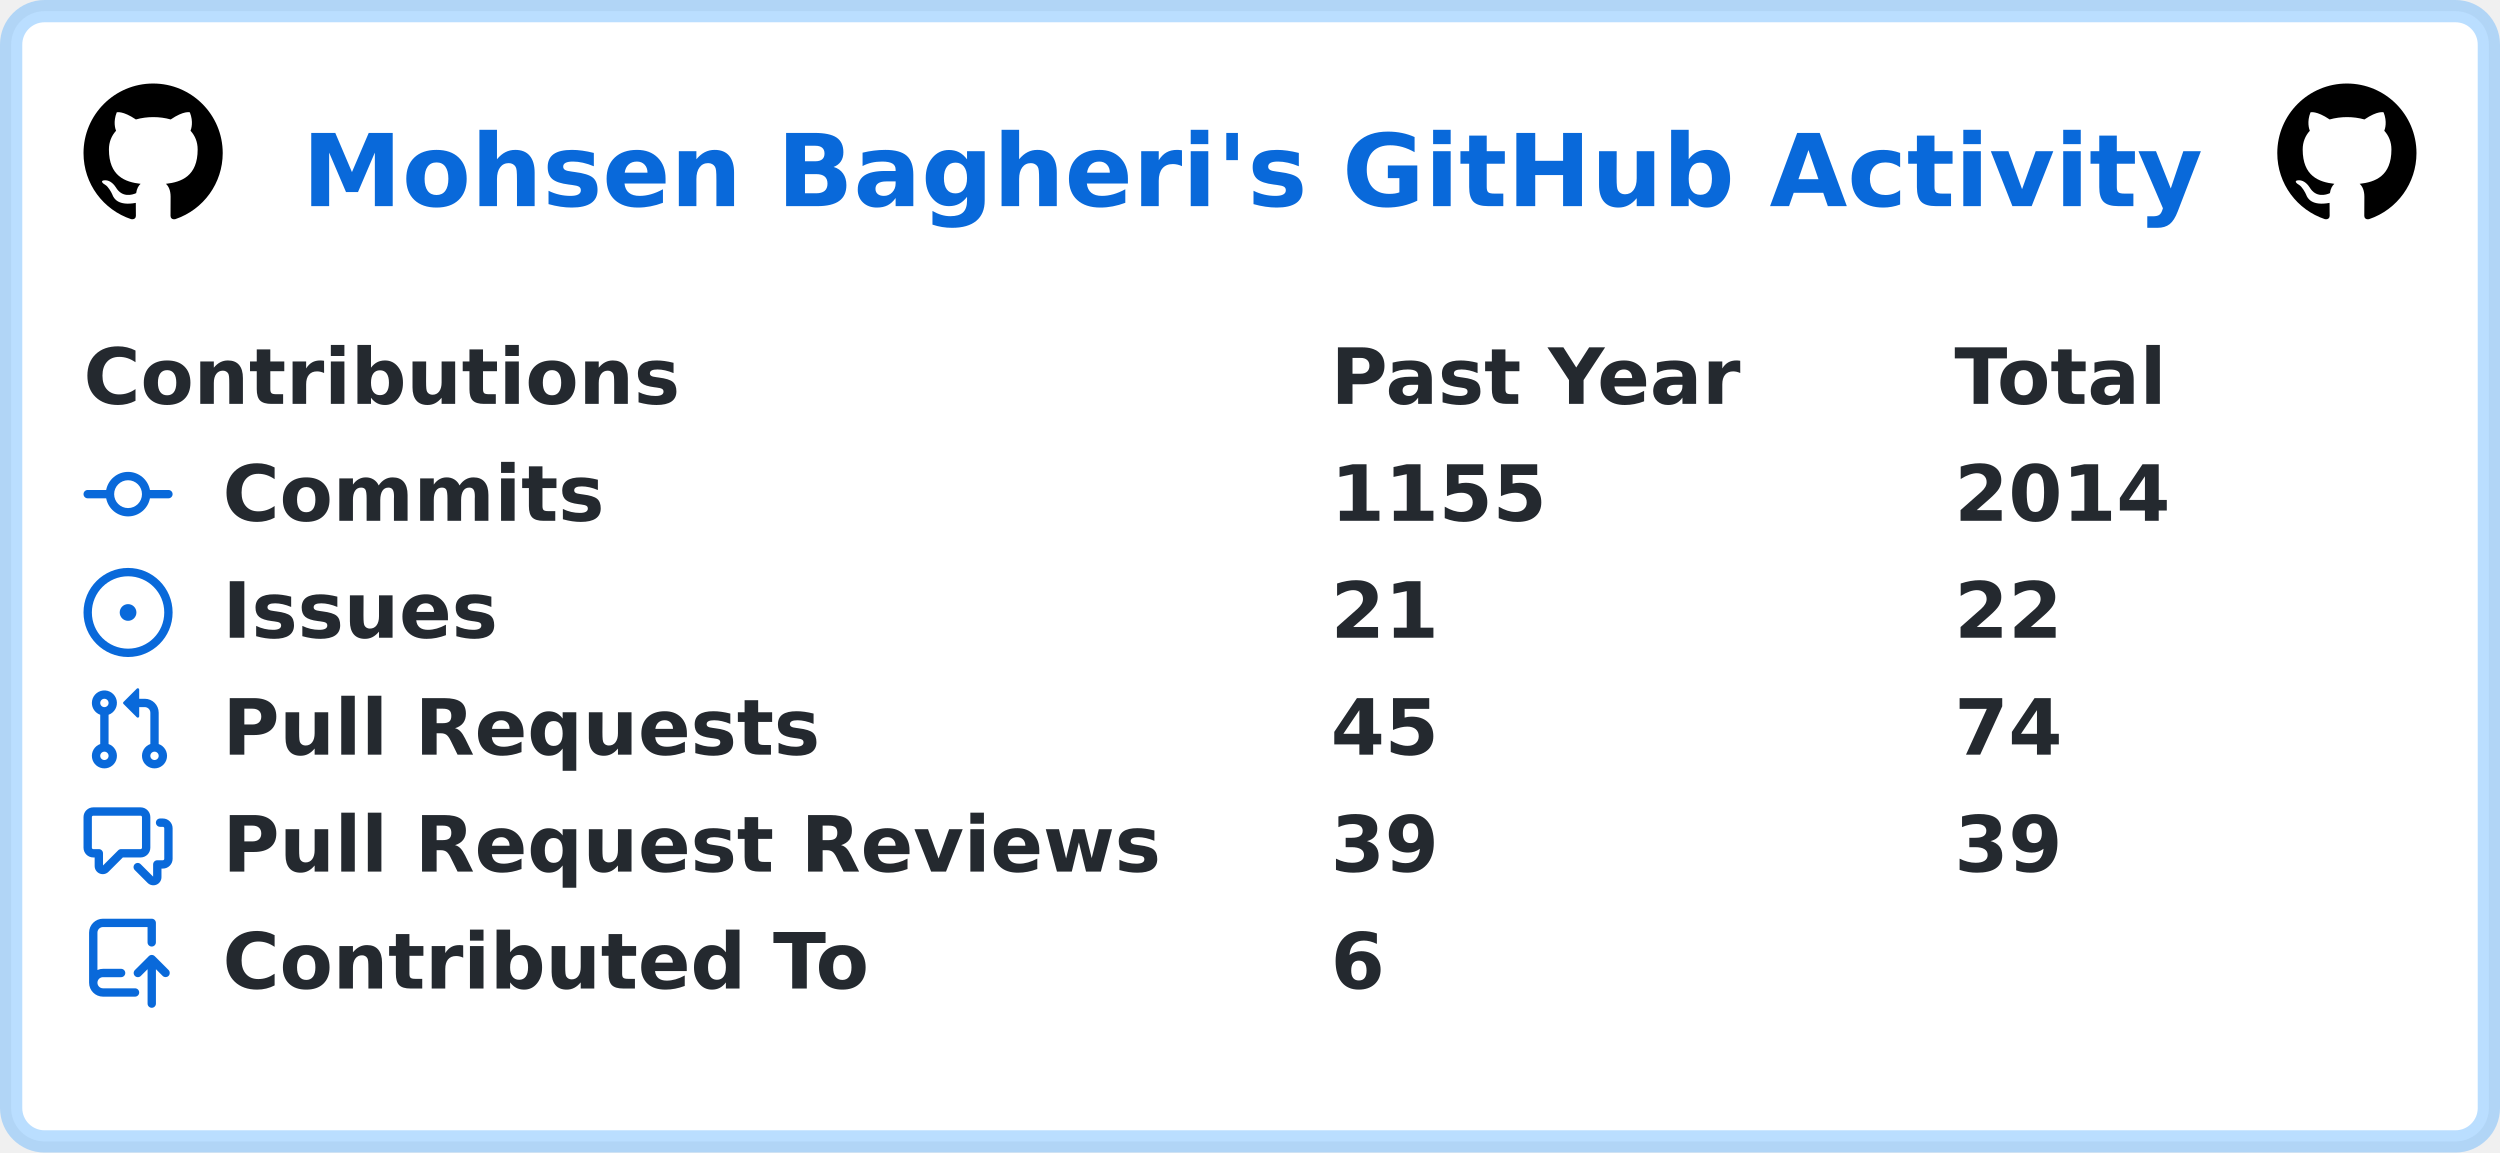
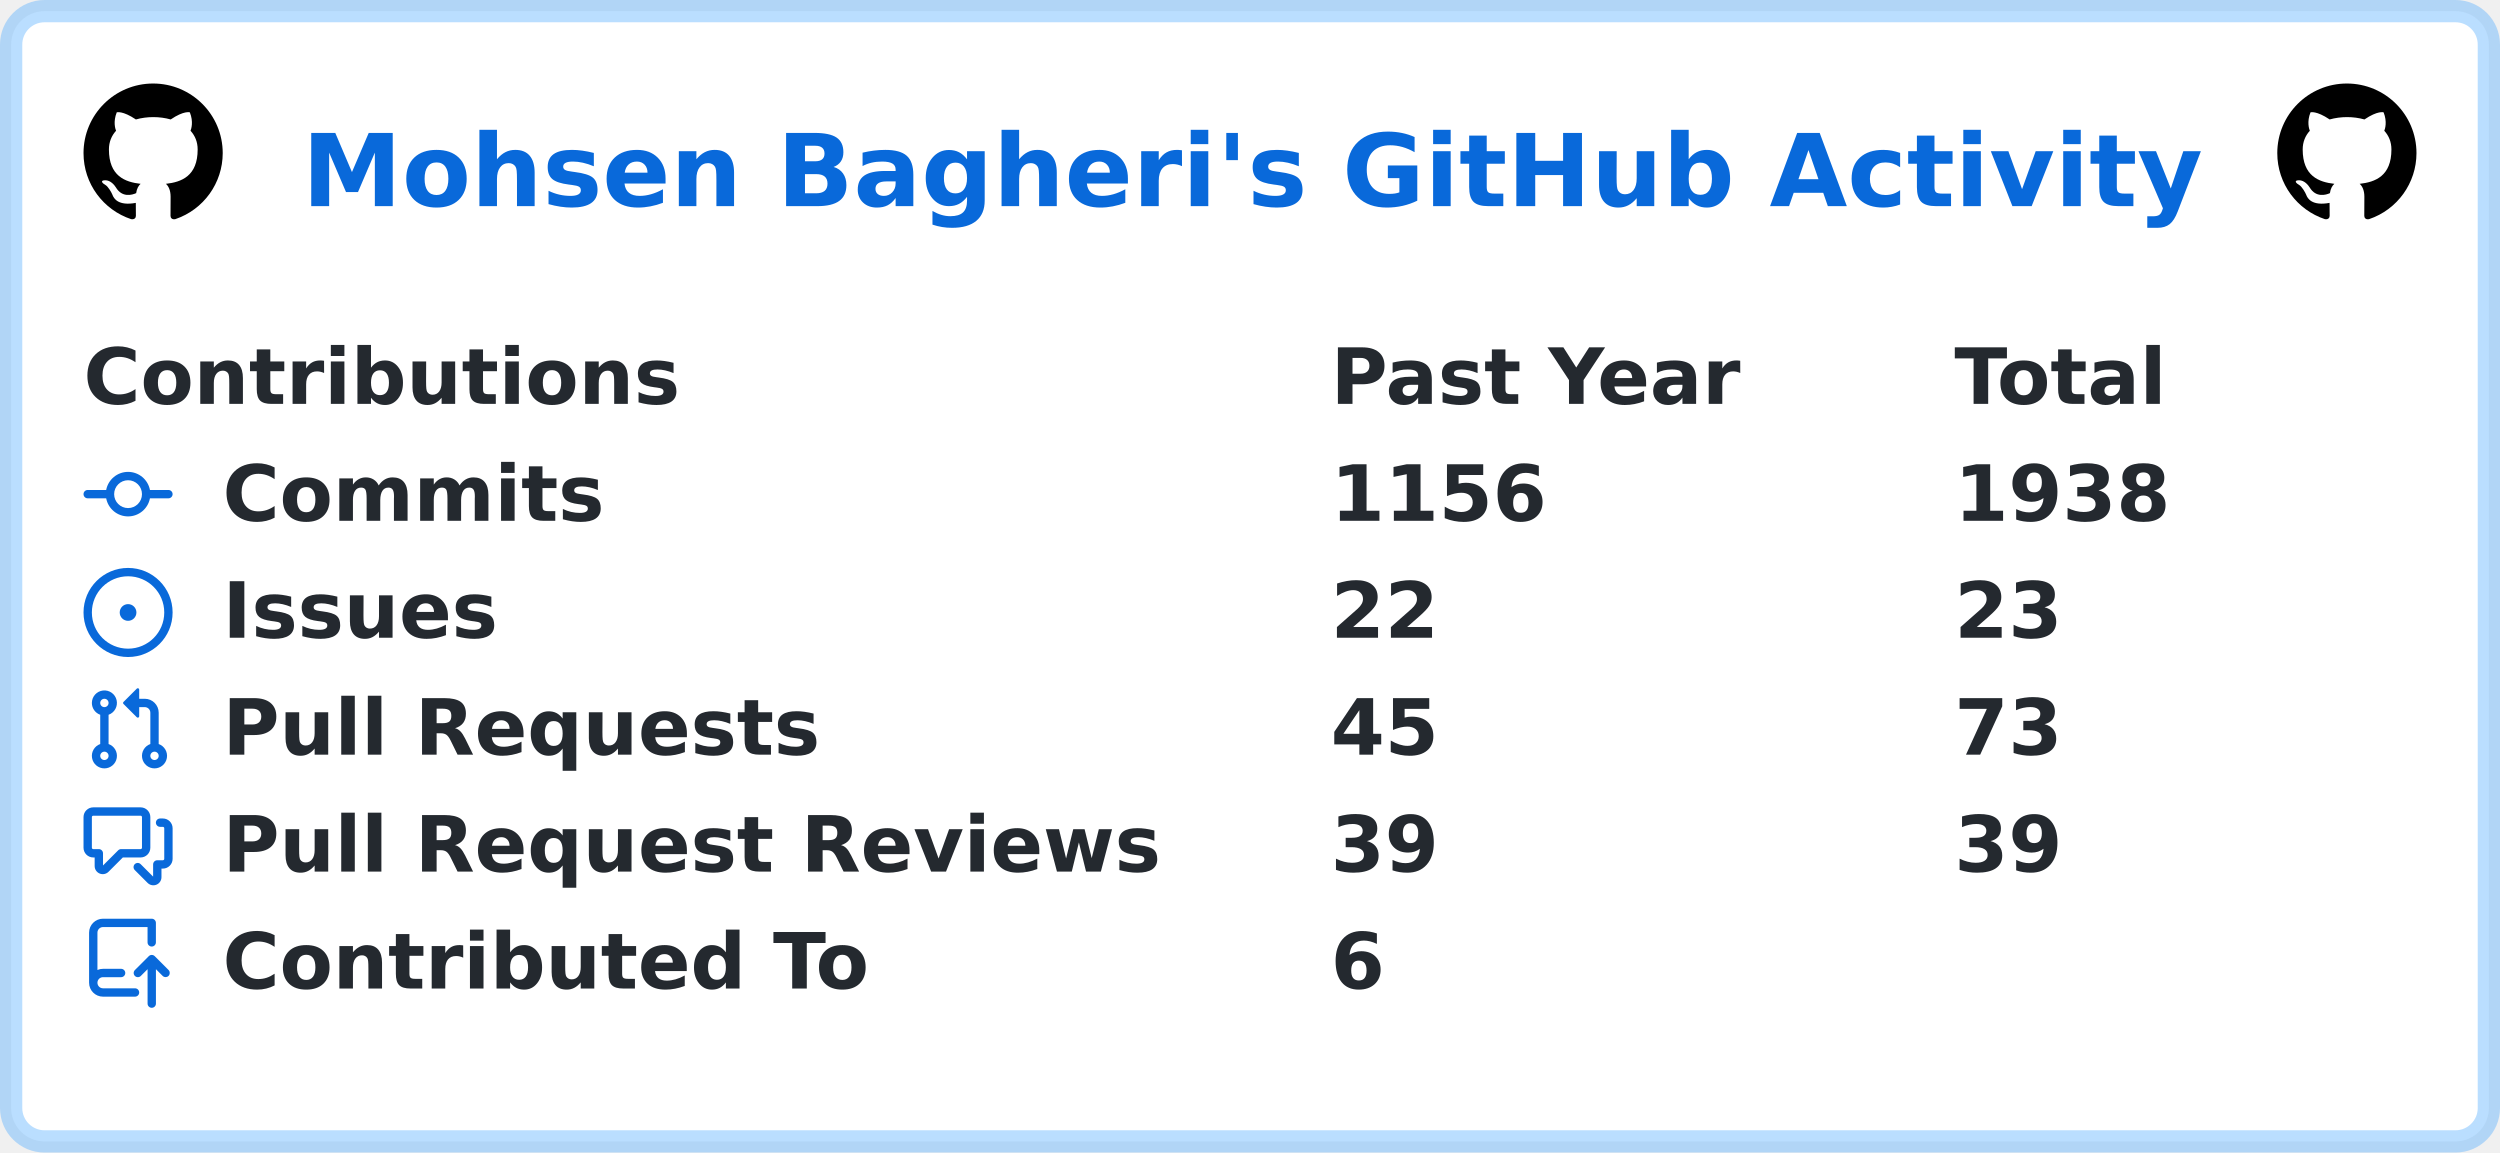
<svg xmlns="http://www.w3.org/2000/svg" width="449" height="207" viewBox="0 0 449 207" lang="en" xml:lang="en">
  <rect x="2" y="2" stroke-width="4" rx="6" width="445" height="203" stroke="rgba(84,174,255,0.4)" fill="#ffffff" />
  <g font-weight="600" font-size="110pt" font-family="Verdana,Geneva,DejaVu Sans,sans-serif" text-rendering="geometricPrecision">
    <text x="441" y="301" lengthAdjust="spacingAndGlyphs" textLength="2760" transform="scale(0.123)" fill="#0969da">Mohsen Bagheri's GitHub Activity</text>
    <svg x="15" y="15" width="25" height="25" viewBox="0 0 16 16">
      <path fill="#000000" fill-rule="evenodd" d="M8 0C3.58 0 0 3.58 0 8c0 3.54 2.29 6.53 5.47 7.59.4.07.55-.17.55-.38 0-.19-.01-.82-.01-1.49-2.01.37-2.53-.49-2.69-.94-.09-.23-.48-.94-.82-1.13-.28-.15-.68-.52-.01-.53.63-.01 1.08.58 1.23.82.72 1.21 1.87.87 2.33.66.07-.52.28-.87.51-1.07-1.78-.2-3.64-.89-3.64-3.95 0-.87.31-1.59.82-2.15-.08-.2-.36-1.02.08-2.12 0 0 .67-.21 2.2.82.64-.18 1.32-.27 2-.27.68 0 1.36.09 2 .27 1.53-1.04 2.2-.82 2.2-.82.44 1.1.16 1.92.08 2.12.51.56.82 1.27.82 2.15 0 3.07-1.87 3.75-3.65 3.95.29.25.54.73.54 1.48 0 1.07-.01 1.93-.01 2.2 0 .21.15.46.55.38A8.013 8.013 0 0016 8c0-4.42-3.58-8-8-8z" />
    </svg>
    <svg x="409" y="15" width="25" height="25" viewBox="0 0 16 16">
      <path fill="#000000" fill-rule="evenodd" d="M8 0C3.58 0 0 3.58 0 8c0 3.54 2.29 6.53 5.47 7.59.4.07.55-.17.55-.38 0-.19-.01-.82-.01-1.49-2.01.37-2.53-.49-2.69-.94-.09-.23-.48-.94-.82-1.13-.28-.15-.68-.52-.01-.53.63-.01 1.08.58 1.23.82.72 1.21 1.87.87 2.33.66.07-.52.28-.87.51-1.07-1.78-.2-3.64-.89-3.64-3.95 0-.87.31-1.59.82-2.15-.08-.2-.36-1.02.08-2.12 0 0 .67-.21 2.2.82.64-.18 1.32-.27 2-.27.68 0 1.36.09 2 .27 1.53-1.04 2.2-.82 2.2-.82.44 1.1.16 1.92.08 2.12.51.56.82 1.27.82 2.15 0 3.07-1.87 3.75-3.65 3.95.29.25.54.73.54 1.48 0 1.07-.01 1.93-.01 2.2 0 .21.15.46.55.38A8.013 8.013 0 0016 8c0-4.42-3.58-8-8-8z" />
    </svg>
    <g transform="translate(0, 60)" fill="#24292f">
      <g transform="translate(15, 0)">
        <g transform="scale(0.095)">
          <text x="0" y="132" textLength="1112" lengthAdjust="spacingAndGlyphs">Contributions</text>
          <text x="2358" y="132" textLength="774" lengthAdjust="spacingAndGlyphs">Past Year</text>
          <text x="3537" y="132" textLength="414" lengthAdjust="spacingAndGlyphs">Total</text>
        </g>
      </g>
      <g transform="translate(15, 21)">
        <path fill="#0969da" fill-rule="evenodd" d="M10.5 7.75a2.5 2.5 0 11-5 0 2.5 2.5 0 015 0zm1.43.75a4.002 4.002 0 01-7.86 0H.75a.75.75 0 110-1.5h3.32a4.001 4.001 0 017.86 0h3.32a.75.75 0 110 1.5h-3.32z" />
        <g transform="scale(0.095)">
          <text lengthAdjust="spacingAndGlyphs" textLength="734" x="263" y="132">Commits</text>
-           <text lengthAdjust="spacingAndGlyphs" textLength="420" x="2358" y="132">1155</text>
-           <text lengthAdjust="spacingAndGlyphs" textLength="420" x="3537" y="132">2014</text>
+           <text lengthAdjust="spacingAndGlyphs" textLength="420" x="2358" y="132">1156</text>
+           <text lengthAdjust="spacingAndGlyphs" textLength="420" x="3537" y="132">1938</text>
        </g>
      </g>
      <g transform="translate(15, 42)">
        <path fill="#0969da" d="M8 9.5a1.5 1.5 0 100-3 1.5 1.5 0 000 3z" />
        <path fill="#0969da" fill-rule="evenodd" d="M8 0a8 8 0 100 16A8 8 0 008 0zM1.5 8a6.5 6.5 0 1113 0 6.5 6.5 0 01-13 0z" />
        <g transform="scale(0.095)">
          <text lengthAdjust="spacingAndGlyphs" textLength="512" x="263" y="132">Issues</text>
-           <text lengthAdjust="spacingAndGlyphs" textLength="210" x="2358" y="132">21</text>
-           <text lengthAdjust="spacingAndGlyphs" textLength="210" x="3537" y="132">22</text>
+           <text lengthAdjust="spacingAndGlyphs" textLength="210" x="2358" y="132">22</text>
+           <text lengthAdjust="spacingAndGlyphs" textLength="210" x="3537" y="132">23</text>
        </g>
      </g>
      <g transform="translate(15, 63)">
        <path fill="#0969da" fill-rule="evenodd" d="M7.177 3.073L9.573.677A.25.25 0 0110 .854v4.792a.25.25 0 01-.427.177L7.177 3.427a.25.25 0 010-.354zM3.75 2.5a.75.75 0 100 1.5.75.75 0 000-1.5zm-2.25.75a2.25 2.25 0 113 2.122v5.256a2.251 2.251 0 11-1.5 0V5.372A2.25 2.25 0 011.5 3.25zM11 2.5h-1V4h1a1 1 0 011 1v5.628a2.251 2.251 0 101.5 0V5A2.5 2.5 0 0011 2.5zm1 10.25a.75.75 0 111.5 0 .75.75 0 01-1.5 0zM3.75 12a.75.75 0 100 1.5.75.75 0 000-1.5z" />
        <g transform="scale(0.095)">
          <text lengthAdjust="spacingAndGlyphs" textLength="1113" x="263" y="132">Pull Requests</text>
          <text lengthAdjust="spacingAndGlyphs" textLength="210" x="2358" y="132">45</text>
-           <text lengthAdjust="spacingAndGlyphs" textLength="210" x="3537" y="132">74</text>
+           <text lengthAdjust="spacingAndGlyphs" textLength="210" x="3537" y="132">73</text>
        </g>
      </g>
      <g transform="translate(15, 84)">
        <path fill="#0969da" fill-rule="evenodd" d="M1.5 2.75a.25.25 0 01.25-.25h8.5a.25.25 0 01.25.25v5.5a.25.25 0 01-.25.25h-3.5a.75.75 0 00-.53.22L3.5 11.44V9.25a.75.75 0 00-.75-.75h-1a.25.25 0 01-.25-.25v-5.5zM1.75 1A1.75 1.75 0 000 2.75v5.5C0 9.216.784 10 1.75 10H2v1.543a1.457 1.457 0 002.487 1.03L7.061 10h3.189A1.75 1.75 0 0012 8.25v-5.5A1.75 1.75 0 0010.25 1h-8.5zM14.5 4.75a.25.25 0 00-.25-.25h-.5a.75.75 0 110-1.5h.5c.966 0 1.75.784 1.75 1.75v5.5A1.75 1.75 0 0114.25 12H14v1.543a1.457 1.457 0 01-2.487 1.03L9.22 12.28a.75.75 0 111.06-1.06l2.22 2.22v-2.19a.75.75 0 01.75-.75h1a.25.25 0 00.25-.25v-5.5z" />
        <g transform="scale(0.095)">
          <text lengthAdjust="spacingAndGlyphs" textLength="1762" x="263" y="132">Pull Request Reviews</text>
          <text lengthAdjust="spacingAndGlyphs" textLength="210" x="2358" y="132">39</text>
          <text lengthAdjust="spacingAndGlyphs" textLength="210" x="3537" y="132">39</text>
        </g>
      </g>
      <g transform="translate(15, 105)">
        <path fill="#0969da" fill-rule="evenodd" d="M1 2.5A2.5 2.5 0 013.5 0h8.75a.75.75 0 01.75.75v3.5a.75.75 0 01-1.5 0V1.5h-8a1 1 0 00-1 1v6.708A2.492 2.492 0 013.5 9h3.25a.75.75 0 010 1.5H3.5a1 1 0 100 2h5.75a.75.75 0 010 1.5H3.5A2.5 2.5 0 011 11.5v-9zm13.23 7.79a.75.75 0 001.06-1.06l-2.505-2.505a.75.75 0 00-1.06 0L9.22 9.229a.75.75 0 001.06 1.061l1.225-1.224v6.184a.75.75 0 001.5 0V9.066l1.224 1.224z" />
        <g transform="scale(0.095)">
          <text lengthAdjust="spacingAndGlyphs" textLength="1234" x="263" y="132">Contributed To</text>
          <text lengthAdjust="spacingAndGlyphs" textLength="105" x="2358" y="132">6</text>
        </g>
      </g>
    </g>
  </g>
</svg>
